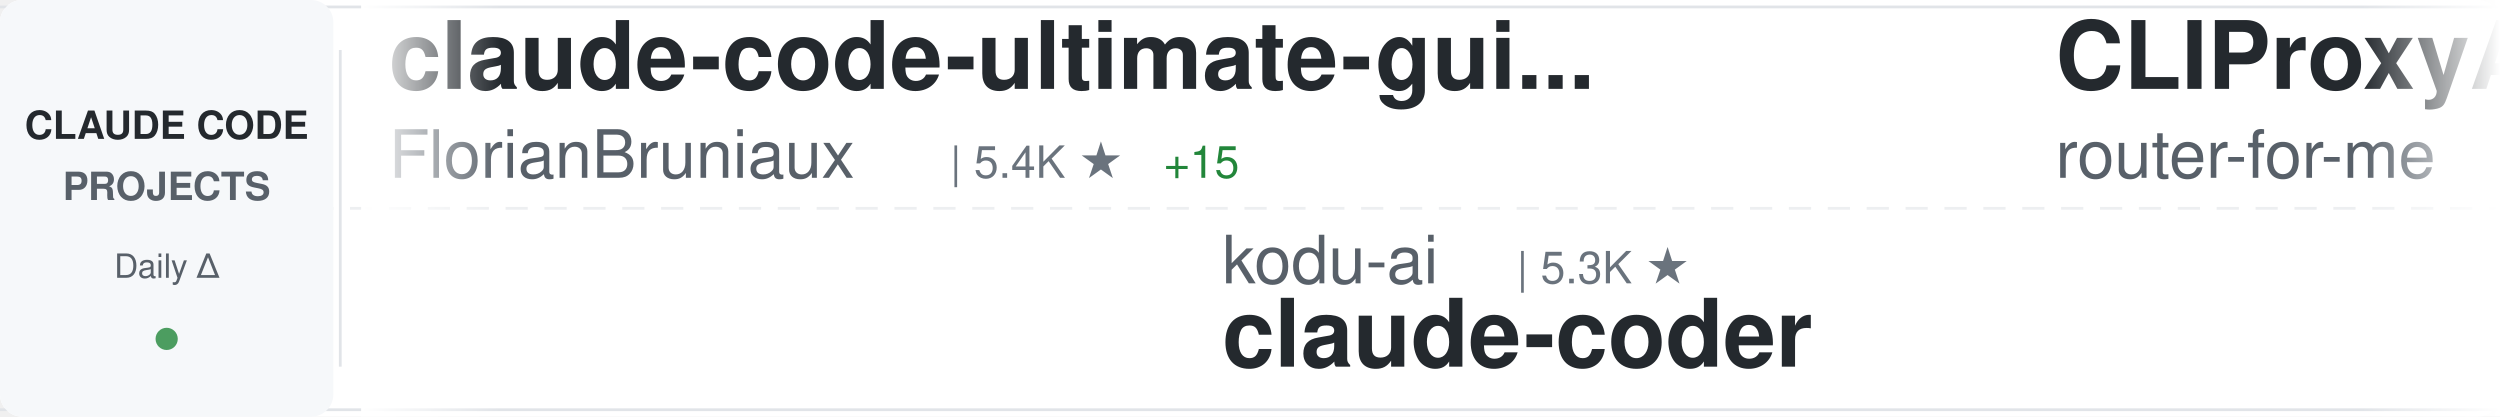
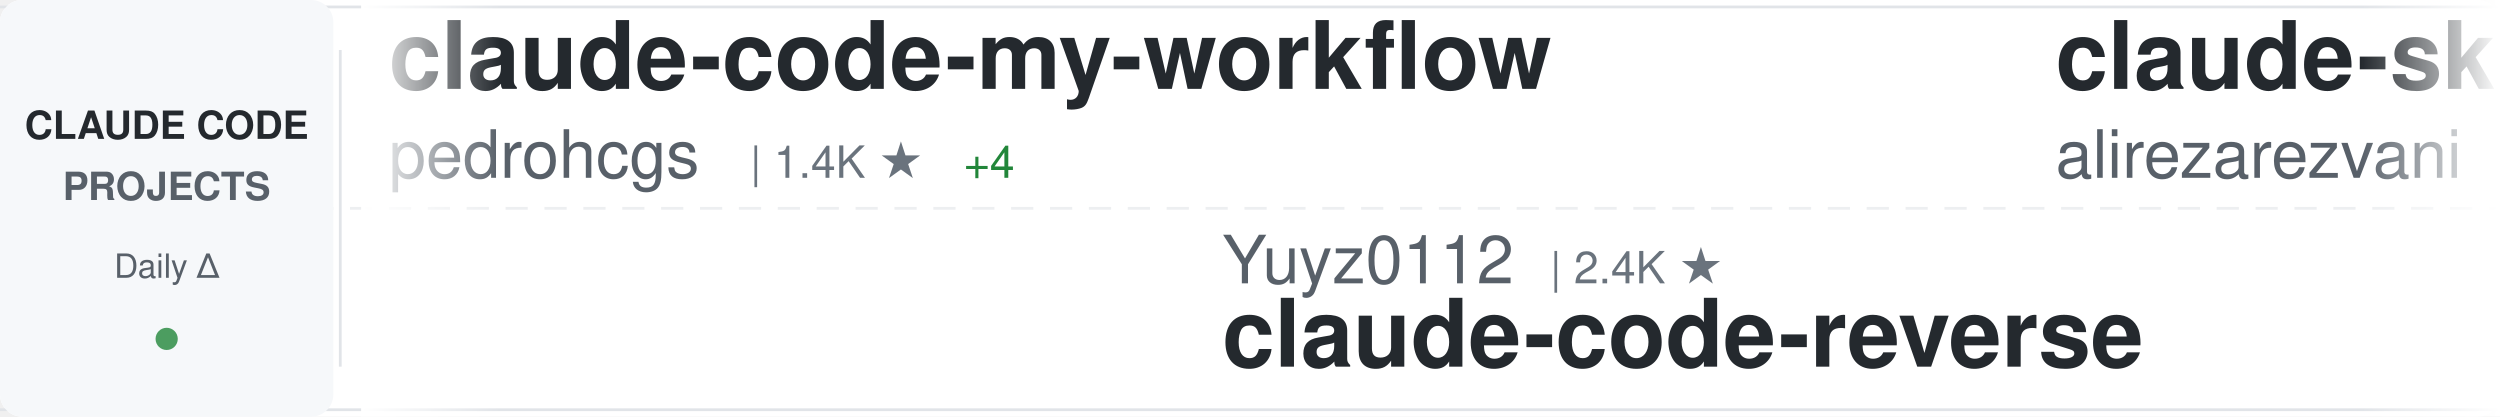
<svg xmlns="http://www.w3.org/2000/svg" width="900" height="150">
  <defs>
    <linearGradient id="awesomeLeftFade" x1="0%" y1="0%" x2="100%" y2="0%">
      <stop offset="0%" style="stop-color:#ffffff;stop-opacity:1" />
      <stop offset="100%" style="stop-color:#ffffff;stop-opacity:0" />
    </linearGradient>
    <linearGradient id="awesomeRightFade" x1="0%" y1="0%" x2="100%" y2="0%">
      <stop offset="0%" style="stop-color:#ffffff;stop-opacity:0" />
      <stop offset="100%" style="stop-color:#ffffff;stop-opacity:1" />
    </linearGradient>
  </defs>
  <rect width="900" height="150" fill="#ffffff" rx="8" />
  <rect x="0" y="2" width="900" height="1" fill="#e1e4e8" />
  <rect x="0" y="147" width="900" height="1" fill="#e1e4e8" />
  <line x1="0" y1="75" x2="900" y2="75" stroke="#e1e4e8" stroke-width="1" stroke-dasharray="8 6" opacity="0.6" />
  <rect x="0" y="0" width="120" height="150" fill="#f6f8fa" rx="8" />
  <text x="60" y="50" font-family="-apple-system, BlinkMacSystemFont, 'Segoe UI', Helvetica, Arial, sans-serif" font-size="14" font-weight="600" fill="#24292e" text-anchor="middle">CLAUDE CODE</text>
  <text x="60" y="72" font-family="-apple-system, BlinkMacSystemFont, 'Segoe UI', Helvetica, Arial, sans-serif" font-size="14" font-weight="600" fill="#586069" text-anchor="middle">PROJECTS</text>
  <text x="60" y="100" font-family="-apple-system, BlinkMacSystemFont, 'Segoe UI', Helvetica, Arial, sans-serif" font-size="12" font-weight="500" fill="#586069" text-anchor="middle">Daily Δ</text>
  <circle cx="60" cy="122" r="4" fill="#22863a" opacity="0.8" />
  <rect x="122" y="18" width="1" height="114" fill="#e1e4e8" />
  <clipPath id="awesomeTickerClip">
    <rect x="130" y="0" width="770" height="150" />
  </clipPath>
  <g clip-path="url(#awesomeTickerClip)">
    <g id="awesomeTickerItems">
      <animateTransform attributeName="transform" attributeType="XML" type="translate" from="0 0" to="-3000 0" dur="54s" repeatCount="indefinite" />
      <g transform="translate(0, 0)">
-         <text x="140" y="32" font-family="-apple-system, BlinkMacSystemFont, 'Segoe UI', Helvetica, Arial, sans-serif" font-size="34" font-weight="600" fill="#24292e">claude-code-ultimate-gui...</text>
-         <text x="140" y="64" font-family="-apple-system, BlinkMacSystemFont, 'Segoe UI', Helvetica, Arial, sans-serif" font-size="24" font-weight="400" fill="#586069">FlorianBruniaux</text>
-         <text x="342" y="64" font-family="-apple-system, BlinkMacSystemFont, 'Segoe UI', Helvetica, Arial, sans-serif" font-size="16" font-weight="500" fill="#6a737d">| 5.4K ★</text>
-         <text x="419" y="64" font-family="-apple-system, BlinkMacSystemFont, 'Segoe UI', Helvetica, Arial, sans-serif" font-size="16" font-weight="500" fill="#22863a"> +15</text>
+         <text x="140" y="32" font-family="-apple-system, BlinkMacSystemFont, 'Segoe UI', Helvetica, Arial, sans-serif" font-size="34" font-weight="600" fill="#24292e">claude-code-my-workflow</text>
+         <text x="140" y="64" font-family="-apple-system, BlinkMacSystemFont, 'Segoe UI', Helvetica, Arial, sans-serif" font-size="24" font-weight="400" fill="#586069">pedrohcgs</text>
+         <text x="270" y="64" font-family="-apple-system, BlinkMacSystemFont, 'Segoe UI', Helvetica, Arial, sans-serif" font-size="16" font-weight="500" fill="#6a737d">| 1.4K ★</text>
+         <text x="347" y="64" font-family="-apple-system, BlinkMacSystemFont, 'Segoe UI', Helvetica, Arial, sans-serif" font-size="16" font-weight="500" fill="#22863a"> +4</text>
      </g>
      <g transform="translate(300, 0)">
-         <text x="140" y="102" font-family="-apple-system, BlinkMacSystemFont, 'Segoe UI', Helvetica, Arial, sans-serif" font-size="24" font-weight="400" fill="#586069">kodu-ai</text>
-         <text x="246" y="102" font-family="-apple-system, BlinkMacSystemFont, 'Segoe UI', Helvetica, Arial, sans-serif" font-size="16" font-weight="500" fill="#6a737d">| 5.3K ★</text>
-         <text x="140" y="132" font-family="-apple-system, BlinkMacSystemFont, 'Segoe UI', Helvetica, Arial, sans-serif" font-size="34" font-weight="600" fill="#24292e">claude-coder</text>
+         <text x="140" y="102" font-family="-apple-system, BlinkMacSystemFont, 'Segoe UI', Helvetica, Arial, sans-serif" font-size="24" font-weight="400" fill="#586069">Yuyz0112</text>
+         <text x="258" y="102" font-family="-apple-system, BlinkMacSystemFont, 'Segoe UI', Helvetica, Arial, sans-serif" font-size="16" font-weight="500" fill="#6a737d">| 2.4K ★</text>
+         <text x="140" y="132" font-family="-apple-system, BlinkMacSystemFont, 'Segoe UI', Helvetica, Arial, sans-serif" font-size="34" font-weight="600" fill="#24292e">claude-code-reverse</text>
      </g>
      <g transform="translate(600, 0)">
-         <text x="140" y="32" font-family="-apple-system, BlinkMacSystemFont, 'Segoe UI', Helvetica, Arial, sans-serif" font-size="34" font-weight="600" fill="#24292e">CLIProxyAPI</text>
-         <text x="140" y="64" font-family="-apple-system, BlinkMacSystemFont, 'Segoe UI', Helvetica, Arial, sans-serif" font-size="24" font-weight="400" fill="#586069">router-for-me</text>
-         <text x="318" y="64" font-family="-apple-system, BlinkMacSystemFont, 'Segoe UI', Helvetica, Arial, sans-serif" font-size="16" font-weight="500" fill="#6a737d">| 39.5K ★</text>
-         <text x="404" y="64" font-family="-apple-system, BlinkMacSystemFont, 'Segoe UI', Helvetica, Arial, sans-serif" font-size="16" font-weight="500" fill="#22863a"> +74</text>
+         <text x="140" y="32" font-family="-apple-system, BlinkMacSystemFont, 'Segoe UI', Helvetica, Arial, sans-serif" font-size="34" font-weight="600" fill="#24292e">claude-skills</text>
+         <text x="140" y="64" font-family="-apple-system, BlinkMacSystemFont, 'Segoe UI', Helvetica, Arial, sans-serif" font-size="24" font-weight="400" fill="#586069">alirezarezvani</text>
+         <text x="330" y="64" font-family="-apple-system, BlinkMacSystemFont, 'Segoe UI', Helvetica, Arial, sans-serif" font-size="16" font-weight="500" fill="#6a737d">| 21.6K ★</text>
+         <text x="416" y="64" font-family="-apple-system, BlinkMacSystemFont, 'Segoe UI', Helvetica, Arial, sans-serif" font-size="16" font-weight="500" fill="#22863a"> +206</text>
      </g>
      <g transform="translate(900, 0)">
-         <text x="140" y="102" font-family="-apple-system, BlinkMacSystemFont, 'Segoe UI', Helvetica, Arial, sans-serif" font-size="24" font-weight="400" fill="#586069">pedrohcgs</text>
-         <text x="270" y="102" font-family="-apple-system, BlinkMacSystemFont, 'Segoe UI', Helvetica, Arial, sans-serif" font-size="16" font-weight="500" fill="#6a737d">| 1.4K ★</text>
-         <text x="347" y="102" font-family="-apple-system, BlinkMacSystemFont, 'Segoe UI', Helvetica, Arial, sans-serif" font-size="16" font-weight="500" fill="#22863a"> +4</text>
-         <text x="140" y="132" font-family="-apple-system, BlinkMacSystemFont, 'Segoe UI', Helvetica, Arial, sans-serif" font-size="34" font-weight="600" fill="#24292e">claude-code-my-workflow</text>
+         <text x="140" y="102" font-family="-apple-system, BlinkMacSystemFont, 'Segoe UI', Helvetica, Arial, sans-serif" font-size="24" font-weight="400" fill="#586069">RichardAtCT</text>
+         <text x="294" y="102" font-family="-apple-system, BlinkMacSystemFont, 'Segoe UI', Helvetica, Arial, sans-serif" font-size="16" font-weight="500" fill="#6a737d">| 2.7K ★</text>
+         <text x="371" y="102" font-family="-apple-system, BlinkMacSystemFont, 'Segoe UI', Helvetica, Arial, sans-serif" font-size="16" font-weight="500" fill="#22863a"> +1</text>
+         <text x="140" y="132" font-family="-apple-system, BlinkMacSystemFont, 'Segoe UI', Helvetica, Arial, sans-serif" font-size="34" font-weight="600" fill="#24292e">claude-code-telegram</text>
      </g>
      <g transform="translate(1200, 0)">
-         <text x="140" y="32" font-family="-apple-system, BlinkMacSystemFont, 'Segoe UI', Helvetica, Arial, sans-serif" font-size="34" font-weight="600" fill="#24292e">claude_code_src</text>
-         <text x="140" y="64" font-family="-apple-system, BlinkMacSystemFont, 'Segoe UI', Helvetica, Arial, sans-serif" font-size="24" font-weight="400" fill="#586069">ponponon</text>
-         <text x="258" y="64" font-family="-apple-system, BlinkMacSystemFont, 'Segoe UI', Helvetica, Arial, sans-serif" font-size="16" font-weight="500" fill="#6a737d">| 2.3K ★</text>
-         <text x="335" y="64" font-family="-apple-system, BlinkMacSystemFont, 'Segoe UI', Helvetica, Arial, sans-serif" font-size="16" font-weight="500" fill="#22863a"> +1</text>
+         <text x="140" y="32" font-family="-apple-system, BlinkMacSystemFont, 'Segoe UI', Helvetica, Arial, sans-serif" font-size="34" font-weight="600" fill="#24292e">claude-code-video-toolki...</text>
+         <text x="140" y="64" font-family="-apple-system, BlinkMacSystemFont, 'Segoe UI', Helvetica, Arial, sans-serif" font-size="24" font-weight="400" fill="#586069">digitalsamba</text>
+         <text x="306" y="64" font-family="-apple-system, BlinkMacSystemFont, 'Segoe UI', Helvetica, Arial, sans-serif" font-size="16" font-weight="500" fill="#6a737d">| 1.7K ★</text>
+         <text x="383" y="64" font-family="-apple-system, BlinkMacSystemFont, 'Segoe UI', Helvetica, Arial, sans-serif" font-size="16" font-weight="500" fill="#22863a"> +12</text>
      </g>
      <g transform="translate(1500, 0)">
-         <text x="140" y="102" font-family="-apple-system, BlinkMacSystemFont, 'Segoe UI', Helvetica, Arial, sans-serif" font-size="24" font-weight="400" fill="#586069">SeemSeam</text>
-         <text x="258" y="102" font-family="-apple-system, BlinkMacSystemFont, 'Segoe UI', Helvetica, Arial, sans-serif" font-size="16" font-weight="500" fill="#6a737d">| 3.2K ★</text>
-         <text x="335" y="102" font-family="-apple-system, BlinkMacSystemFont, 'Segoe UI', Helvetica, Arial, sans-serif" font-size="16" font-weight="500" fill="#22863a"> +5</text>
-         <text x="140" y="132" font-family="-apple-system, BlinkMacSystemFont, 'Segoe UI', Helvetica, Arial, sans-serif" font-size="34" font-weight="600" fill="#24292e">claude_codex_bridge</text>
+         <text x="140" y="102" font-family="-apple-system, BlinkMacSystemFont, 'Segoe UI', Helvetica, Arial, sans-serif" font-size="24" font-weight="400" fill="#586069">xu-xiang</text>
+         <text x="258" y="102" font-family="-apple-system, BlinkMacSystemFont, 'Segoe UI', Helvetica, Arial, sans-serif" font-size="16" font-weight="500" fill="#6a737d">| 1.6K ★</text>
+         <text x="335" y="102" font-family="-apple-system, BlinkMacSystemFont, 'Segoe UI', Helvetica, Arial, sans-serif" font-size="16" font-weight="500" fill="#22863a"> +7</text>
+         <text x="140" y="132" font-family="-apple-system, BlinkMacSystemFont, 'Segoe UI', Helvetica, Arial, sans-serif" font-size="34" font-weight="600" fill="#24292e">everything-claude-code-z...</text>
      </g>
      <g transform="translate(1800, 0)">
-         <text x="140" y="32" font-family="-apple-system, BlinkMacSystemFont, 'Segoe UI', Helvetica, Arial, sans-serif" font-size="34" font-weight="600" fill="#24292e">collection-claude-code-s...</text>
-         <text x="140" y="64" font-family="-apple-system, BlinkMacSystemFont, 'Segoe UI', Helvetica, Arial, sans-serif" font-size="24" font-weight="400" fill="#586069">chauncygu</text>
-         <text x="270" y="64" font-family="-apple-system, BlinkMacSystemFont, 'Segoe UI', Helvetica, Arial, sans-serif" font-size="16" font-weight="500" fill="#6a737d">| 2.7K ★</text>
-         <text x="347" y="64" font-family="-apple-system, BlinkMacSystemFont, 'Segoe UI', Helvetica, Arial, sans-serif" font-size="16" font-weight="500" fill="#22863a"> +3</text>
+         <text x="140" y="32" font-family="-apple-system, BlinkMacSystemFont, 'Segoe UI', Helvetica, Arial, sans-serif" font-size="34" font-weight="600" fill="#24292e">arcads-claude-code</text>
+         <text x="140" y="64" font-family="-apple-system, BlinkMacSystemFont, 'Segoe UI', Helvetica, Arial, sans-serif" font-size="24" font-weight="400" fill="#586069">krusemediallc</text>
+         <text x="318" y="64" font-family="-apple-system, BlinkMacSystemFont, 'Segoe UI', Helvetica, Arial, sans-serif" font-size="16" font-weight="500" fill="#6a737d">| 980 ★</text>
+         <text x="386" y="64" font-family="-apple-system, BlinkMacSystemFont, 'Segoe UI', Helvetica, Arial, sans-serif" font-size="16" font-weight="500" fill="#22863a"> +9</text>
      </g>
      <g transform="translate(2100, 0)">
-         <text x="140" y="102" font-family="-apple-system, BlinkMacSystemFont, 'Segoe UI', Helvetica, Arial, sans-serif" font-size="24" font-weight="400" fill="#586069">sugyan</text>
-         <text x="234" y="102" font-family="-apple-system, BlinkMacSystemFont, 'Segoe UI', Helvetica, Arial, sans-serif" font-size="16" font-weight="500" fill="#6a737d">| 1.1K ★</text>
-         <text x="140" y="132" font-family="-apple-system, BlinkMacSystemFont, 'Segoe UI', Helvetica, Arial, sans-serif" font-size="34" font-weight="600" fill="#24292e">claude-code-webui</text>
+         <text x="140" y="102" font-family="-apple-system, BlinkMacSystemFont, 'Segoe UI', Helvetica, Arial, sans-serif" font-size="24" font-weight="400" fill="#586069">huangserva</text>
+         <text x="282" y="102" font-family="-apple-system, BlinkMacSystemFont, 'Segoe UI', Helvetica, Arial, sans-serif" font-size="16" font-weight="500" fill="#6a737d">| 618 ★</text>
+         <text x="140" y="132" font-family="-apple-system, BlinkMacSystemFont, 'Segoe UI', Helvetica, Arial, sans-serif" font-size="34" font-weight="600" fill="#24292e">claude-code-cli</text>
      </g>
      <g transform="translate(2400, 0)">
-         <text x="140" y="32" font-family="-apple-system, BlinkMacSystemFont, 'Segoe UI', Helvetica, Arial, sans-serif" font-size="34" font-weight="600" fill="#24292e">claude-code-source</text>
-         <text x="140" y="64" font-family="-apple-system, BlinkMacSystemFont, 'Segoe UI', Helvetica, Arial, sans-serif" font-size="24" font-weight="400" fill="#586069">hangsman</text>
-         <text x="258" y="64" font-family="-apple-system, BlinkMacSystemFont, 'Segoe UI', Helvetica, Arial, sans-serif" font-size="16" font-weight="500" fill="#6a737d">| 787 ★</text>
+         <text x="140" y="32" font-family="-apple-system, BlinkMacSystemFont, 'Segoe UI', Helvetica, Arial, sans-serif" font-size="34" font-weight="600" fill="#24292e">claude-code-proxy</text>
+         <text x="140" y="64" font-family="-apple-system, BlinkMacSystemFont, 'Segoe UI', Helvetica, Arial, sans-serif" font-size="24" font-weight="400" fill="#586069">fuergaosi233</text>
+         <text x="306" y="64" font-family="-apple-system, BlinkMacSystemFont, 'Segoe UI', Helvetica, Arial, sans-serif" font-size="16" font-weight="500" fill="#6a737d">| 2.7K ★</text>
+         <text x="383" y="64" font-family="-apple-system, BlinkMacSystemFont, 'Segoe UI', Helvetica, Arial, sans-serif" font-size="16" font-weight="500" fill="#22863a"> +5</text>
      </g>
      <g transform="translate(2700, 0)">
-         <text x="140" y="102" font-family="-apple-system, BlinkMacSystemFont, 'Segoe UI', Helvetica, Arial, sans-serif" font-size="24" font-weight="400" fill="#586069">frankbria</text>
+         <text x="140" y="102" font-family="-apple-system, BlinkMacSystemFont, 'Segoe UI', Helvetica, Arial, sans-serif" font-size="24" font-weight="400" fill="#586069">ChinaSiro</text>
        <text x="270" y="102" font-family="-apple-system, BlinkMacSystemFont, 'Segoe UI', Helvetica, Arial, sans-serif" font-size="16" font-weight="500" fill="#6a737d">| 9.5K ★</text>
-         <text x="347" y="102" font-family="-apple-system, BlinkMacSystemFont, 'Segoe UI', Helvetica, Arial, sans-serif" font-size="16" font-weight="500" fill="#22863a"> +5</text>
-         <text x="140" y="132" font-family="-apple-system, BlinkMacSystemFont, 'Segoe UI', Helvetica, Arial, sans-serif" font-size="34" font-weight="600" fill="#24292e">ralph-claude-code</text>
+         <text x="347" y="102" font-family="-apple-system, BlinkMacSystemFont, 'Segoe UI', Helvetica, Arial, sans-serif" font-size="16" font-weight="500" fill="#22863a"> +4</text>
+         <text x="140" y="132" font-family="-apple-system, BlinkMacSystemFont, 'Segoe UI', Helvetica, Arial, sans-serif" font-size="34" font-weight="600" fill="#24292e">claude-code-sourcemap</text>
      </g>
      <g transform="translate(3000, 0)">
-         <text x="140" y="32" font-family="-apple-system, BlinkMacSystemFont, 'Segoe UI', Helvetica, Arial, sans-serif" font-size="34" font-weight="600" fill="#24292e">claude-code-ultimate-gui...</text>
-         <text x="140" y="64" font-family="-apple-system, BlinkMacSystemFont, 'Segoe UI', Helvetica, Arial, sans-serif" font-size="24" font-weight="400" fill="#586069">FlorianBruniaux</text>
-         <text x="342" y="64" font-family="-apple-system, BlinkMacSystemFont, 'Segoe UI', Helvetica, Arial, sans-serif" font-size="16" font-weight="500" fill="#6a737d">| 5.4K ★</text>
-         <text x="419" y="64" font-family="-apple-system, BlinkMacSystemFont, 'Segoe UI', Helvetica, Arial, sans-serif" font-size="16" font-weight="500" fill="#22863a"> +15</text>
+         <text x="140" y="32" font-family="-apple-system, BlinkMacSystemFont, 'Segoe UI', Helvetica, Arial, sans-serif" font-size="34" font-weight="600" fill="#24292e">claude-code-my-workflow</text>
+         <text x="140" y="64" font-family="-apple-system, BlinkMacSystemFont, 'Segoe UI', Helvetica, Arial, sans-serif" font-size="24" font-weight="400" fill="#586069">pedrohcgs</text>
+         <text x="270" y="64" font-family="-apple-system, BlinkMacSystemFont, 'Segoe UI', Helvetica, Arial, sans-serif" font-size="16" font-weight="500" fill="#6a737d">| 1.4K ★</text>
+         <text x="347" y="64" font-family="-apple-system, BlinkMacSystemFont, 'Segoe UI', Helvetica, Arial, sans-serif" font-size="16" font-weight="500" fill="#22863a"> +4</text>
      </g>
      <g transform="translate(3300, 0)">
-         <text x="140" y="102" font-family="-apple-system, BlinkMacSystemFont, 'Segoe UI', Helvetica, Arial, sans-serif" font-size="24" font-weight="400" fill="#586069">kodu-ai</text>
-         <text x="246" y="102" font-family="-apple-system, BlinkMacSystemFont, 'Segoe UI', Helvetica, Arial, sans-serif" font-size="16" font-weight="500" fill="#6a737d">| 5.3K ★</text>
-         <text x="140" y="132" font-family="-apple-system, BlinkMacSystemFont, 'Segoe UI', Helvetica, Arial, sans-serif" font-size="34" font-weight="600" fill="#24292e">claude-coder</text>
+         <text x="140" y="102" font-family="-apple-system, BlinkMacSystemFont, 'Segoe UI', Helvetica, Arial, sans-serif" font-size="24" font-weight="400" fill="#586069">Yuyz0112</text>
+         <text x="258" y="102" font-family="-apple-system, BlinkMacSystemFont, 'Segoe UI', Helvetica, Arial, sans-serif" font-size="16" font-weight="500" fill="#6a737d">| 2.4K ★</text>
+         <text x="140" y="132" font-family="-apple-system, BlinkMacSystemFont, 'Segoe UI', Helvetica, Arial, sans-serif" font-size="34" font-weight="600" fill="#24292e">claude-code-reverse</text>
      </g>
      <g transform="translate(3600, 0)">
-         <text x="140" y="32" font-family="-apple-system, BlinkMacSystemFont, 'Segoe UI', Helvetica, Arial, sans-serif" font-size="34" font-weight="600" fill="#24292e">CLIProxyAPI</text>
-         <text x="140" y="64" font-family="-apple-system, BlinkMacSystemFont, 'Segoe UI', Helvetica, Arial, sans-serif" font-size="24" font-weight="400" fill="#586069">router-for-me</text>
-         <text x="318" y="64" font-family="-apple-system, BlinkMacSystemFont, 'Segoe UI', Helvetica, Arial, sans-serif" font-size="16" font-weight="500" fill="#6a737d">| 39.5K ★</text>
-         <text x="404" y="64" font-family="-apple-system, BlinkMacSystemFont, 'Segoe UI', Helvetica, Arial, sans-serif" font-size="16" font-weight="500" fill="#22863a"> +74</text>
+         <text x="140" y="32" font-family="-apple-system, BlinkMacSystemFont, 'Segoe UI', Helvetica, Arial, sans-serif" font-size="34" font-weight="600" fill="#24292e">claude-skills</text>
+         <text x="140" y="64" font-family="-apple-system, BlinkMacSystemFont, 'Segoe UI', Helvetica, Arial, sans-serif" font-size="24" font-weight="400" fill="#586069">alirezarezvani</text>
+         <text x="330" y="64" font-family="-apple-system, BlinkMacSystemFont, 'Segoe UI', Helvetica, Arial, sans-serif" font-size="16" font-weight="500" fill="#6a737d">| 21.6K ★</text>
+         <text x="416" y="64" font-family="-apple-system, BlinkMacSystemFont, 'Segoe UI', Helvetica, Arial, sans-serif" font-size="16" font-weight="500" fill="#22863a"> +206</text>
      </g>
      <g transform="translate(3900, 0)">
-         <text x="140" y="102" font-family="-apple-system, BlinkMacSystemFont, 'Segoe UI', Helvetica, Arial, sans-serif" font-size="24" font-weight="400" fill="#586069">pedrohcgs</text>
-         <text x="270" y="102" font-family="-apple-system, BlinkMacSystemFont, 'Segoe UI', Helvetica, Arial, sans-serif" font-size="16" font-weight="500" fill="#6a737d">| 1.4K ★</text>
-         <text x="347" y="102" font-family="-apple-system, BlinkMacSystemFont, 'Segoe UI', Helvetica, Arial, sans-serif" font-size="16" font-weight="500" fill="#22863a"> +4</text>
-         <text x="140" y="132" font-family="-apple-system, BlinkMacSystemFont, 'Segoe UI', Helvetica, Arial, sans-serif" font-size="34" font-weight="600" fill="#24292e">claude-code-my-workflow</text>
+         <text x="140" y="102" font-family="-apple-system, BlinkMacSystemFont, 'Segoe UI', Helvetica, Arial, sans-serif" font-size="24" font-weight="400" fill="#586069">RichardAtCT</text>
+         <text x="294" y="102" font-family="-apple-system, BlinkMacSystemFont, 'Segoe UI', Helvetica, Arial, sans-serif" font-size="16" font-weight="500" fill="#6a737d">| 2.7K ★</text>
+         <text x="371" y="102" font-family="-apple-system, BlinkMacSystemFont, 'Segoe UI', Helvetica, Arial, sans-serif" font-size="16" font-weight="500" fill="#22863a"> +1</text>
+         <text x="140" y="132" font-family="-apple-system, BlinkMacSystemFont, 'Segoe UI', Helvetica, Arial, sans-serif" font-size="34" font-weight="600" fill="#24292e">claude-code-telegram</text>
      </g>
    </g>
  </g>
  <rect x="130" y="0" width="50" height="150" fill="url(#awesomeLeftFade)" />
  <rect x="850" y="0" width="50" height="150" fill="url(#awesomeRightFade)" />
</svg>
